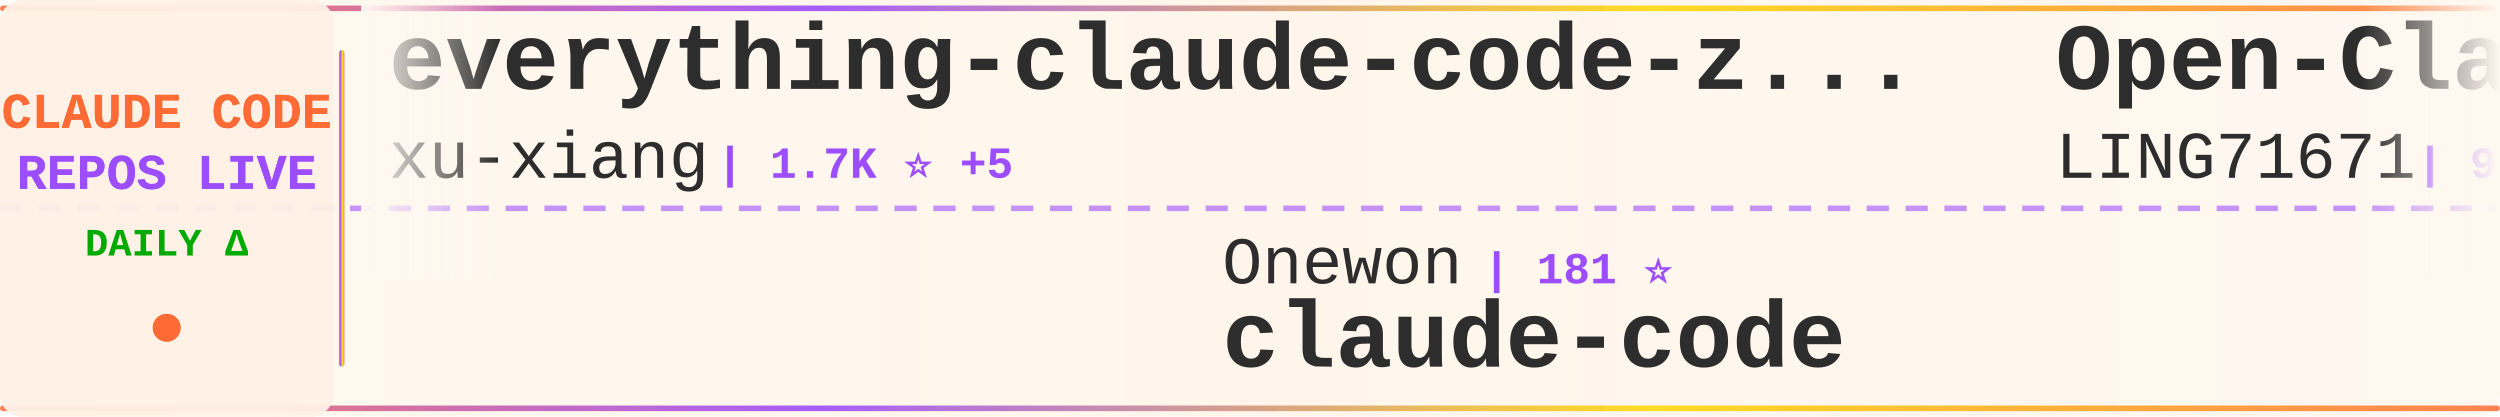
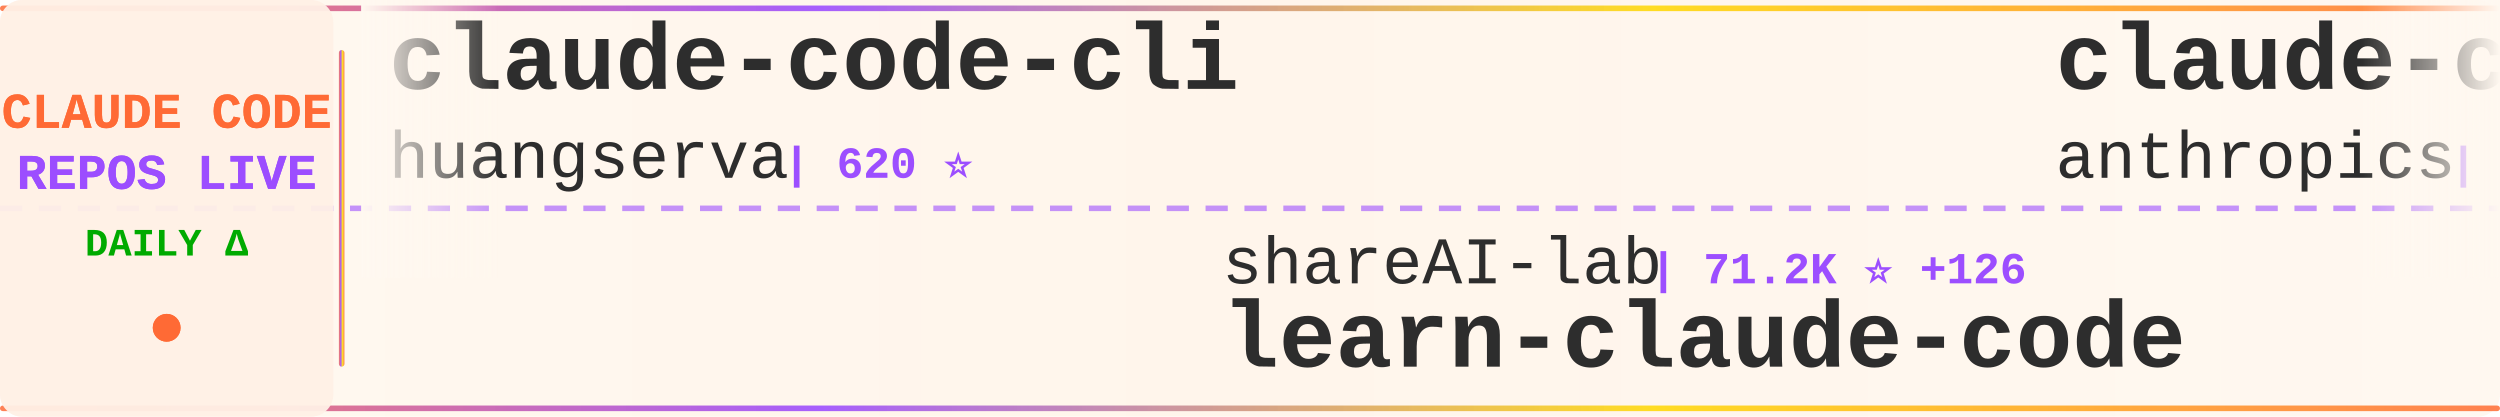
<svg xmlns="http://www.w3.org/2000/svg" width="900" height="150">
  <defs>
    <linearGradient id="tickerBg" x1="0%" y1="0%" x2="100%" y2="0%">
      <stop offset="0%" style="stop-color:#fff8f0;stop-opacity:0.98" />
      <stop offset="50%" style="stop-color:#fff5eb;stop-opacity:1" />
      <stop offset="100%" style="stop-color:#fff8f0;stop-opacity:0.98" />
    </linearGradient>
    <linearGradient id="borderGrad" x1="0%" y1="0%" x2="100%" y2="0%">
      <stop offset="0%" style="stop-color:#FF6B35;stop-opacity:0.85">
        <animate attributeName="stop-opacity" values="0.85;1;0.85" dur="2s" repeatCount="indefinite" />
      </stop>
      <stop offset="33%" style="stop-color:#9C4EFF;stop-opacity:0.9">
        <animate attributeName="stop-opacity" values="0.9;1;0.9" dur="2.2s" repeatCount="indefinite" />
      </stop>
      <stop offset="66%" style="stop-color:#FFD700;stop-opacity:0.85">
        <animate attributeName="stop-opacity" values="0.85;1;0.85" dur="1.8s" repeatCount="indefinite" />
      </stop>
      <stop offset="100%" style="stop-color:#FF6B35;stop-opacity:0.85">
        <animate attributeName="stop-opacity" values="0.85;1;0.85" dur="2s" repeatCount="indefinite" />
      </stop>
    </linearGradient>
    <filter id="textGlow">
      <feGaussianBlur stdDeviation="0.15" result="coloredBlur" />
      <feMerge>
        <feMergeNode in="coloredBlur" />
        <feMergeNode in="SourceGraphic" />
      </feMerge>
    </filter>
    <filter id="metricGlow">
      <feGaussianBlur stdDeviation="0.2" result="coloredBlur" />
      <feMerge>
        <feMergeNode in="coloredBlur" />
        <feMergeNode in="SourceGraphic" />
      </feMerge>
    </filter>
    <linearGradient id="leftFade" x1="0%" y1="0%" x2="100%" y2="0%">
      <stop offset="0%" style="stop-color:#fff8f0;stop-opacity:1" />
      <stop offset="100%" style="stop-color:#fff8f0;stop-opacity:0" />
    </linearGradient>
    <linearGradient id="rightFade" x1="0%" y1="0%" x2="100%" y2="0%">
      <stop offset="0%" style="stop-color:#fff8f0;stop-opacity:0" />
      <stop offset="100%" style="stop-color:#fff8f0;stop-opacity:1" />
    </linearGradient>
  </defs>
  <rect width="900" height="150" fill="url(#tickerBg)" rx="8" />
  <rect x="0" y="2" width="900" height="2" fill="url(#borderGrad)" rx="1" />
  <rect x="0" y="146" width="900" height="2" fill="url(#borderGrad)" rx="1" />
  <line x1="0" y1="75" x2="900" y2="75" stroke="#9C4EFF" stroke-width="2" stroke-dasharray="8 6" opacity="0.6" />
  <rect x="0" y="0" width="120" height="150" fill="#fff0e6" opacity="0.95" rx="8" />
  <text x="60" y="46" font-family="'Courier New', monospace" font-size="18" font-weight="bold" fill="#FF6B35" text-anchor="middle" filter="url(#textGlow)">
    CLAUDE CODE
  </text>
  <text x="60" y="68" font-family="'Courier New', monospace" font-size="18" font-weight="bold" fill="#9C4EFF" text-anchor="middle" filter="url(#textGlow)">
    REPOS LIVE
  </text>
  <text x="60" y="92" font-family="'Courier New', monospace" font-size="14" font-weight="bold" fill="#00aa00" text-anchor="middle">
    DAILY Δ
  </text>
  <circle cx="60" cy="118" r="5" fill="#FF6B35" filter="url(#metricGlow)">
    <animate attributeName="r" values="4;6;4" dur="1.5s" repeatCount="indefinite" />
    <animate attributeName="opacity" values="0.6;1;0.6" dur="1.5s" repeatCount="indefinite" />
  </circle>
  <rect x="122" y="18" width="2" height="114" fill="url(#borderGrad)" rx="1" />
  <clipPath id="tickerClip">
    <rect x="130" y="0" width="770" height="150" />
  </clipPath>
  <g clip-path="url(#tickerClip)">
    <g id="tickerItems">
      <animateTransform attributeName="transform" attributeType="XML" type="translate" from="0 0" to="-3000 0" dur="54s" repeatCount="indefinite" />
      <g transform="translate(0, 0)">
-         <text x="140" y="32" font-family="'Courier New', monospace" font-size="34" font-weight="bold" fill="#2d2d2d">everything-claude-code-z...</text>
-         <text x="140" y="64" font-family="'Courier New', monospace" font-size="24" font-weight="normal" fill="#2d2d2d" opacity="1.0">xu-xiang</text>
-         <text x="258" y="64" font-family="'Courier New', monospace" font-size="16" font-weight="bold" fill="#9C4EFF"> | 1.7K ⭐ +5</text>
+         <text x="140" y="32" font-family="'Courier New', monospace" font-size="34" font-weight="bold" fill="#2d2d2d">claude-code-cli</text>
+         <text x="140" y="64" font-family="'Courier New', monospace" font-size="24" font-weight="normal" fill="#2d2d2d" opacity="1.0">huangserva</text>
+         <text x="282" y="64" font-family="'Courier New', monospace" font-size="16" font-weight="bold" fill="#9C4EFF"> | 620 ⭐</text>
      </g>
      <g transform="translate(300, 0)">
-         <text x="140" y="102" font-family="'Courier New', monospace" font-size="24" font-weight="normal" fill="#2d2d2d" opacity="1.0">Onewon</text>
-         <text x="234" y="102" font-family="'Courier New', monospace" font-size="16" font-weight="bold" fill="#9C4EFF"> | 181 ⭐</text>
+         <text x="140" y="102" font-family="'Courier New', monospace" font-size="24" font-weight="normal" fill="#2d2d2d" opacity="1.0">shareAI-lab</text>
+         <text x="294" y="102" font-family="'Courier New', monospace" font-size="16" font-weight="bold" fill="#9C4EFF"> | 71.2K ⭐ +126</text>
+         <text x="140" y="132" font-family="'Courier New', monospace" font-size="34" font-weight="bold" fill="#2d2d2d">learn-claude-code</text>
+       </g>
+       <g transform="translate(600, 0)">
+         <text x="140" y="32" font-family="'Courier New', monospace" font-size="34" font-weight="bold" fill="#2d2d2d">claude-code</text>
+         <text x="140" y="64" font-family="'Courier New', monospace" font-size="24" font-weight="normal" fill="#2d2d2d" opacity="1.0">anthropics</text>
+         <text x="282" y="64" font-family="'Courier New', monospace" font-size="16" font-weight="bold" fill="#9C4EFF"> | 138.1K ⭐ +149</text>
+       </g>
+       <g transform="translate(900, 0)">
+         <text x="140" y="102" font-family="'Courier New', monospace" font-size="24" font-weight="normal" fill="#2d2d2d" opacity="1.0">OrcaWhisper</text>
+         <text x="294" y="102" font-family="'Courier New', monospace" font-size="16" font-weight="bold" fill="#9C4EFF"> | 85 ⭐ +1</text>
+         <text x="140" y="132" font-family="'Courier New', monospace" font-size="34" font-weight="bold" fill="#2d2d2d">Claude-Code</text>
+       </g>
+       <g transform="translate(1200, 0)">
+         <text x="140" y="32" font-family="'Courier New', monospace" font-size="34" font-weight="bold" fill="#2d2d2d">claude-code-hooks-master...</text>
+         <text x="140" y="64" font-family="'Courier New', monospace" font-size="24" font-weight="normal" fill="#2d2d2d" opacity="1.0">disler</text>
+         <text x="234" y="64" font-family="'Courier New', monospace" font-size="16" font-weight="bold" fill="#9C4EFF"> | 3.8K ⭐</text>
+       </g>
+       <g transform="translate(1500, 0)">
+         <text x="140" y="102" font-family="'Courier New', monospace" font-size="24" font-weight="normal" fill="#2d2d2d" opacity="1.0">LING71671</text>
+         <text x="270" y="102" font-family="'Courier New', monospace" font-size="16" font-weight="bold" fill="#9C4EFF"> | 918 ⭐</text>
+         <text x="140" y="132" font-family="'Courier New', monospace" font-size="34" font-weight="bold" fill="#2d2d2d">Open-ClaudeCode</text>
+       </g>
+       <g transform="translate(1800, 0)">
+         <text x="140" y="32" font-family="'Courier New', monospace" font-size="34" font-weight="bold" fill="#2d2d2d">awesome-claude-code</text>
+         <text x="140" y="64" font-family="'Courier New', monospace" font-size="24" font-weight="normal" fill="#2d2d2d" opacity="1.0">jqueryscript</text>
+         <text x="306" y="64" font-family="'Courier New', monospace" font-size="16" font-weight="bold" fill="#9C4EFF"> | 467 ⭐ +1</text>
+       </g>
+       <g transform="translate(2100, 0)">
+         <text x="140" y="102" font-family="'Courier New', monospace" font-size="24" font-weight="normal" fill="#2d2d2d" opacity="1.0">luyao618</text>
+         <text x="258" y="102" font-family="'Courier New', monospace" font-size="16" font-weight="bold" fill="#9C4EFF"> | 1.6K ⭐ +2</text>
+         <text x="140" y="132" font-family="'Courier New', monospace" font-size="34" font-weight="bold" fill="#2d2d2d">Claude-Code-Source-Study</text>
+       </g>
+       <g transform="translate(2400, 0)">
+         <text x="140" y="32" font-family="'Courier New', monospace" font-size="34" font-weight="bold" fill="#2d2d2d">claude-code-templates</text>
+         <text x="140" y="64" font-family="'Courier New', monospace" font-size="24" font-weight="normal" fill="#2d2d2d" opacity="1.0">davila7</text>
+         <text x="246" y="64" font-family="'Courier New', monospace" font-size="16" font-weight="bold" fill="#9C4EFF"> | 29.6K ⭐ +82</text>
+       </g>
+       <g transform="translate(2700, 0)">
+         <text x="140" y="102" font-family="'Courier New', monospace" font-size="24" font-weight="normal" fill="#2d2d2d" opacity="1.0">isboyjc</text>
+         <text x="246" y="102" font-family="'Courier New', monospace" font-size="16" font-weight="bold" fill="#9C4EFF"> | 162 ⭐</text>
        <text x="140" y="132" font-family="'Courier New', monospace" font-size="34" font-weight="bold" fill="#2d2d2d">claude-code</text>
      </g>
-       <g transform="translate(600, 0)">
-         <text x="140" y="32" font-family="'Courier New', monospace" font-size="34" font-weight="bold" fill="#2d2d2d">Open-ClaudeCode</text>
-         <text x="140" y="64" font-family="'Courier New', monospace" font-size="24" font-weight="normal" fill="#2d2d2d" opacity="1.0">LING71671</text>
-         <text x="270" y="64" font-family="'Courier New', monospace" font-size="16" font-weight="bold" fill="#9C4EFF"> | 918 ⭐</text>
-       </g>
-       <g transform="translate(900, 0)">
-         <text x="140" y="102" font-family="'Courier New', monospace" font-size="24" font-weight="normal" fill="#2d2d2d" opacity="1.0">edmund-io</text>
-         <text x="270" y="102" font-family="'Courier New', monospace" font-size="16" font-weight="bold" fill="#9C4EFF"> | 1.5K ⭐ +1</text>
-         <text x="140" y="132" font-family="'Courier New', monospace" font-size="34" font-weight="bold" fill="#2d2d2d">edmunds-claude-code</text>
-       </g>
-       <g transform="translate(1200, 0)">
-         <text x="140" y="32" font-family="'Courier New', monospace" font-size="34" font-weight="bold" fill="#2d2d2d">Claude-Code</text>
-         <text x="140" y="64" font-family="'Courier New', monospace" font-size="24" font-weight="normal" fill="#2d2d2d" opacity="1.0">KPR111</text>
-         <text x="234" y="64" font-family="'Courier New', monospace" font-size="16" font-weight="bold" fill="#9C4EFF"> | 18 ⭐</text>
-       </g>
-       <g transform="translate(1500, 0)">
-         <text x="140" y="102" font-family="'Courier New', monospace" font-size="24" font-weight="normal" fill="#2d2d2d" opacity="1.0">Yeachan-Heo</text>
-         <text x="294" y="102" font-family="'Courier New', monospace" font-size="16" font-weight="bold" fill="#9C4EFF"> | 37.8K ⭐ +39</text>
-         <text x="140" y="132" font-family="'Courier New', monospace" font-size="34" font-weight="bold" fill="#2d2d2d">oh-my-claudecode</text>
-       </g>
-       <g transform="translate(1800, 0)">
-         <text x="140" y="32" font-family="'Courier New', monospace" font-size="34" font-weight="bold" fill="#2d2d2d">claude-code-best-practic...</text>
-         <text x="140" y="64" font-family="'Courier New', monospace" font-size="24" font-weight="normal" fill="#2d2d2d" opacity="1.0">shanraisshan</text>
-         <text x="306" y="64" font-family="'Courier New', monospace" font-size="16" font-weight="bold" fill="#9C4EFF"> | 62.8K ⭐ +149</text>
-       </g>
-       <g transform="translate(2100, 0)">
-         <text x="140" y="102" font-family="'Courier New', monospace" font-size="24" font-weight="normal" fill="#2d2d2d" opacity="1.0">Pimzino</text>
-         <text x="246" y="102" font-family="'Courier New', monospace" font-size="16" font-weight="bold" fill="#9C4EFF"> | 3.8K ⭐ +1</text>
-         <text x="140" y="132" font-family="'Courier New', monospace" font-size="34" font-weight="bold" fill="#2d2d2d">claude-code-spec-workflo...</text>
-       </g>
-       <g transform="translate(2400, 0)">
-         <text x="140" y="32" font-family="'Courier New', monospace" font-size="34" font-weight="bold" fill="#2d2d2d">ralph-claude-code</text>
-         <text x="140" y="64" font-family="'Courier New', monospace" font-size="24" font-weight="normal" fill="#2d2d2d" opacity="1.0">frankbria</text>
-         <text x="270" y="64" font-family="'Courier New', monospace" font-size="16" font-weight="bold" fill="#9C4EFF"> | 9.5K ⭐ +3</text>
-       </g>
-       <g transform="translate(2700, 0)">
-         <text x="140" y="102" font-family="'Courier New', monospace" font-size="24" font-weight="normal" fill="#2d2d2d" opacity="1.0">chauncygu</text>
-         <text x="270" y="102" font-family="'Courier New', monospace" font-size="16" font-weight="bold" fill="#9C4EFF"> | 2.8K ⭐ +3</text>
-         <text x="140" y="132" font-family="'Courier New', monospace" font-size="34" font-weight="bold" fill="#2d2d2d">collection-claude-code-s...</text>
-       </g>
      <g transform="translate(3000, 0)">
-         <text x="140" y="32" font-family="'Courier New', monospace" font-size="34" font-weight="bold" fill="#2d2d2d">everything-claude-code-z...</text>
-         <text x="140" y="64" font-family="'Courier New', monospace" font-size="24" font-weight="normal" fill="#2d2d2d" opacity="1.0">xu-xiang</text>
-         <text x="258" y="64" font-family="'Courier New', monospace" font-size="16" font-weight="bold" fill="#9C4EFF"> | 1.7K ⭐ +5</text>
+         <text x="140" y="32" font-family="'Courier New', monospace" font-size="34" font-weight="bold" fill="#2d2d2d">claude-code-cli</text>
+         <text x="140" y="64" font-family="'Courier New', monospace" font-size="24" font-weight="normal" fill="#2d2d2d" opacity="1.0">huangserva</text>
+         <text x="282" y="64" font-family="'Courier New', monospace" font-size="16" font-weight="bold" fill="#9C4EFF"> | 620 ⭐</text>
      </g>
      <g transform="translate(3300, 0)">
-         <text x="140" y="102" font-family="'Courier New', monospace" font-size="24" font-weight="normal" fill="#2d2d2d" opacity="1.0">Onewon</text>
-         <text x="234" y="102" font-family="'Courier New', monospace" font-size="16" font-weight="bold" fill="#9C4EFF"> | 181 ⭐</text>
-         <text x="140" y="132" font-family="'Courier New', monospace" font-size="34" font-weight="bold" fill="#2d2d2d">claude-code</text>
+         <text x="140" y="102" font-family="'Courier New', monospace" font-size="24" font-weight="normal" fill="#2d2d2d" opacity="1.0">shareAI-lab</text>
+         <text x="294" y="102" font-family="'Courier New', monospace" font-size="16" font-weight="bold" fill="#9C4EFF"> | 71.2K ⭐ +126</text>
+         <text x="140" y="132" font-family="'Courier New', monospace" font-size="34" font-weight="bold" fill="#2d2d2d">learn-claude-code</text>
      </g>
      <g transform="translate(3600, 0)">
-         <text x="140" y="32" font-family="'Courier New', monospace" font-size="34" font-weight="bold" fill="#2d2d2d">Open-ClaudeCode</text>
-         <text x="140" y="64" font-family="'Courier New', monospace" font-size="24" font-weight="normal" fill="#2d2d2d" opacity="1.0">LING71671</text>
-         <text x="270" y="64" font-family="'Courier New', monospace" font-size="16" font-weight="bold" fill="#9C4EFF"> | 918 ⭐</text>
+         <text x="140" y="32" font-family="'Courier New', monospace" font-size="34" font-weight="bold" fill="#2d2d2d">claude-code</text>
+         <text x="140" y="64" font-family="'Courier New', monospace" font-size="24" font-weight="normal" fill="#2d2d2d" opacity="1.0">anthropics</text>
+         <text x="282" y="64" font-family="'Courier New', monospace" font-size="16" font-weight="bold" fill="#9C4EFF"> | 138.1K ⭐ +149</text>
      </g>
      <g transform="translate(3900, 0)">
-         <text x="140" y="102" font-family="'Courier New', monospace" font-size="24" font-weight="normal" fill="#2d2d2d" opacity="1.0">edmund-io</text>
-         <text x="270" y="102" font-family="'Courier New', monospace" font-size="16" font-weight="bold" fill="#9C4EFF"> | 1.5K ⭐ +1</text>
-         <text x="140" y="132" font-family="'Courier New', monospace" font-size="34" font-weight="bold" fill="#2d2d2d">edmunds-claude-code</text>
+         <text x="140" y="102" font-family="'Courier New', monospace" font-size="24" font-weight="normal" fill="#2d2d2d" opacity="1.0">OrcaWhisper</text>
+         <text x="294" y="102" font-family="'Courier New', monospace" font-size="16" font-weight="bold" fill="#9C4EFF"> | 85 ⭐ +1</text>
+         <text x="140" y="132" font-family="'Courier New', monospace" font-size="34" font-weight="bold" fill="#2d2d2d">Claude-Code</text>
      </g>
    </g>
  </g>
  <rect x="130" y="0" width="50" height="100" fill="url(#leftFade)" />
  <rect x="850" y="0" width="50" height="100" fill="url(#rightFade)" />
</svg>
